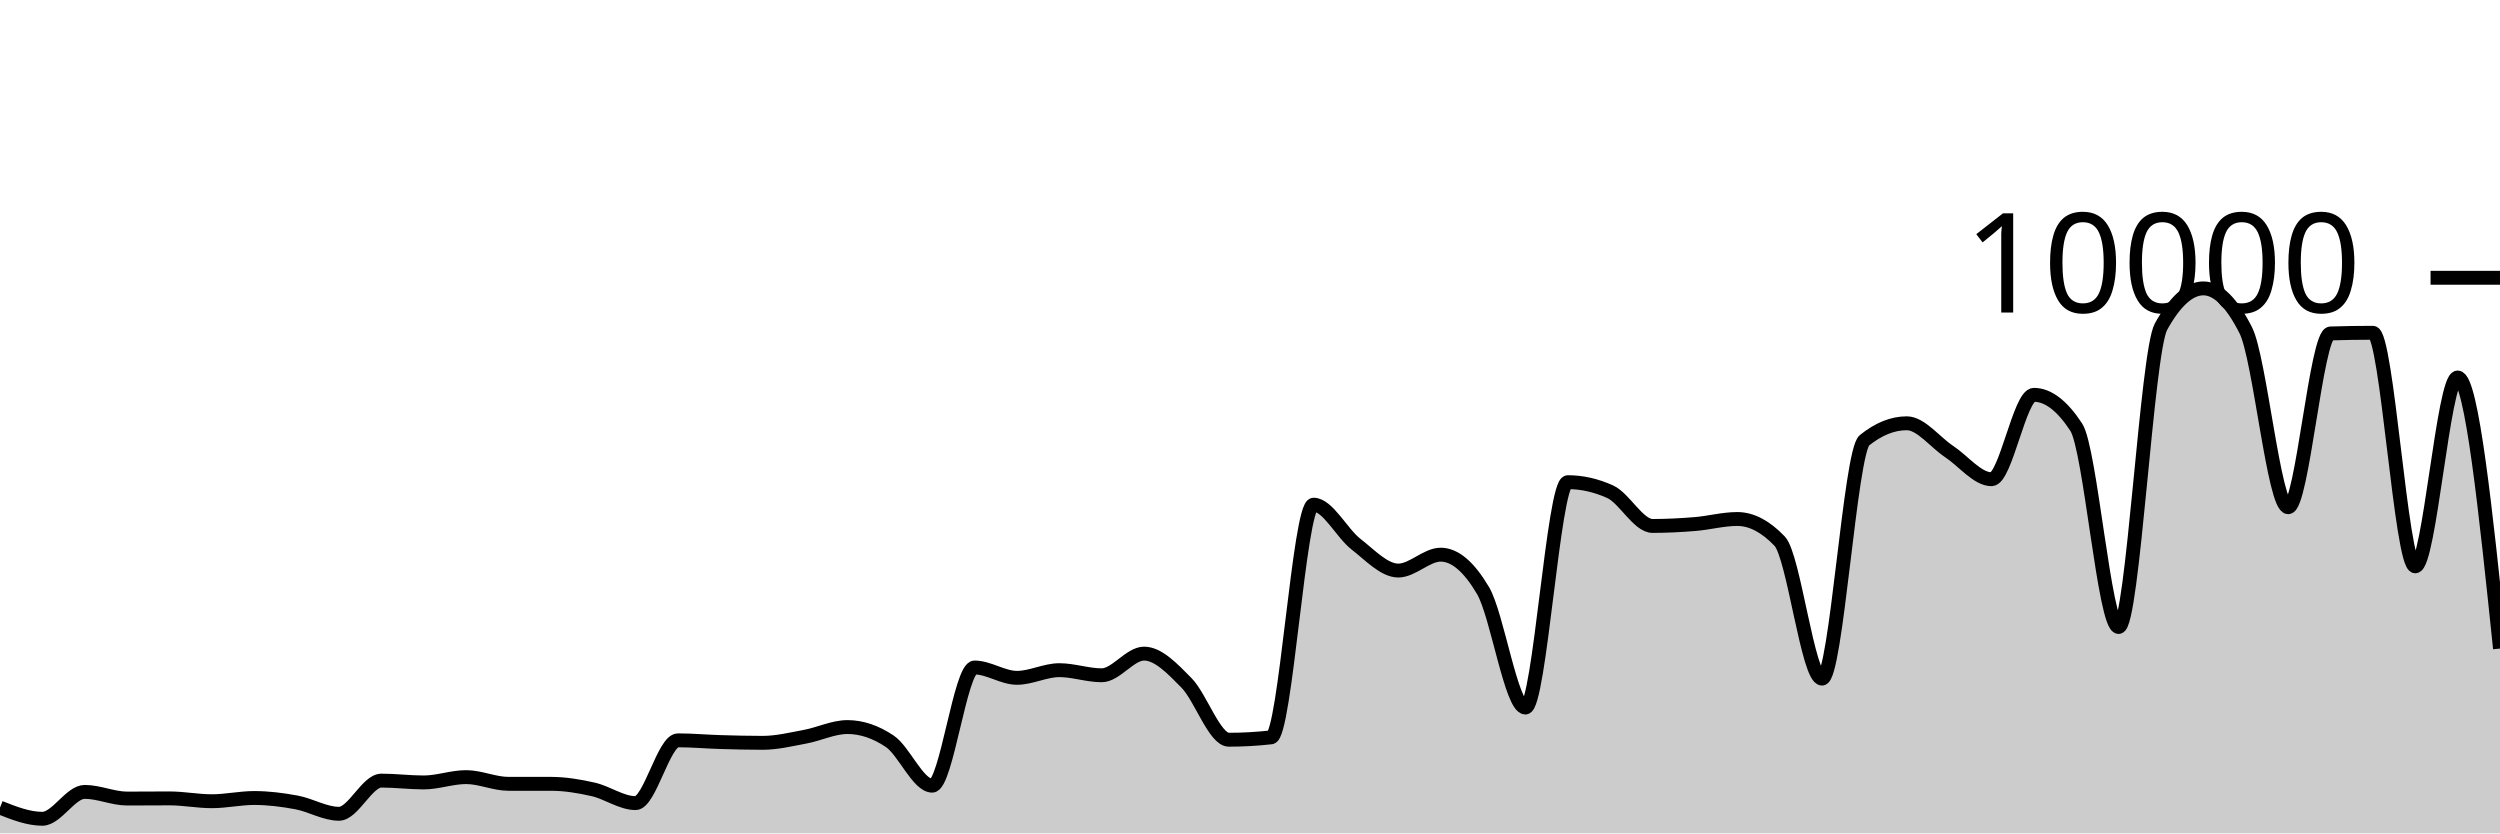
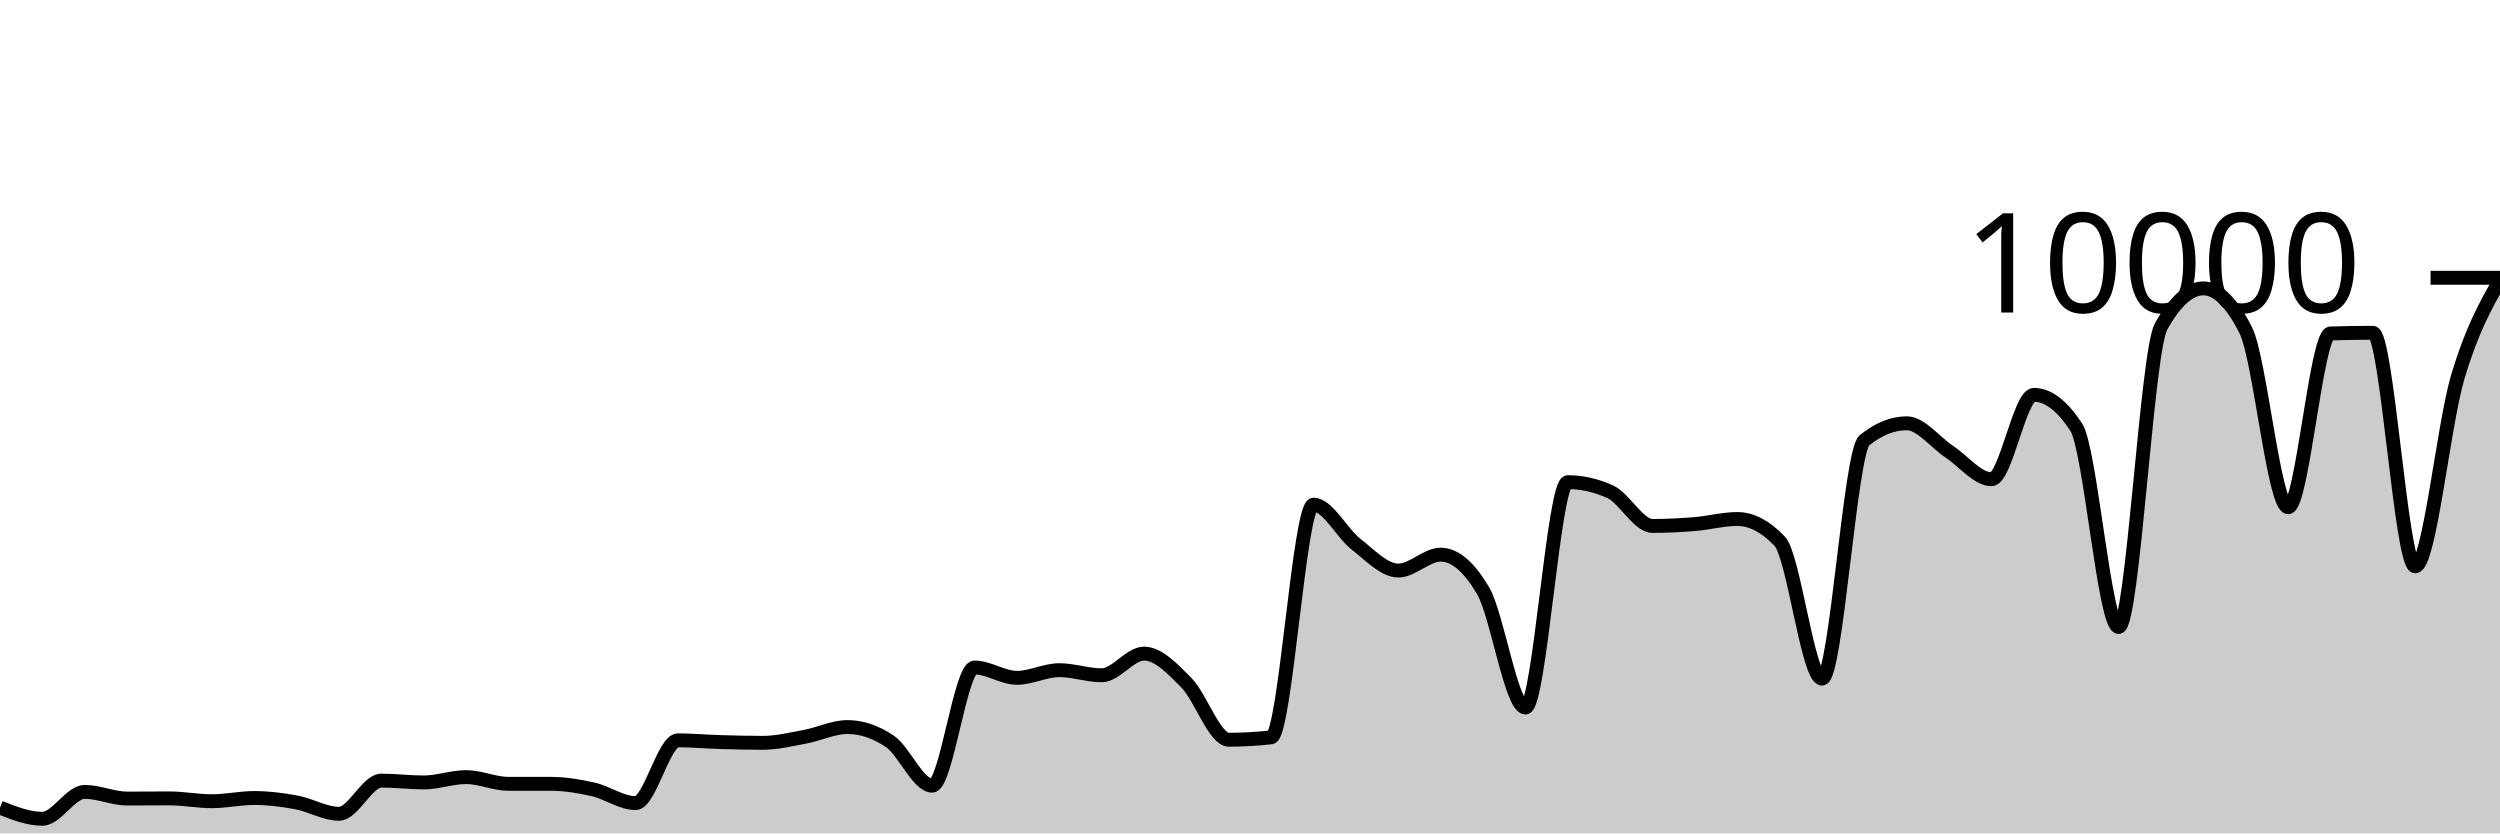
<svg xmlns="http://www.w3.org/2000/svg" viewBox="0 0 180 60">
  <g transform="translate(0,20)">
-     <path class="area" fill="rgba(0, 0, 0, 0.2)" d="M0,38.148C1.017,38.55,2.034,38.952,3.051,38.952C4.068,38.952,5.085,37.016,6.102,37.016C7.119,37.016,8.136,37.496,9.153,37.496C10.169,37.496,11.186,37.484,12.203,37.484C13.22,37.484,14.237,37.688,15.254,37.688C16.271,37.688,17.288,37.456,18.305,37.456C19.322,37.456,20.339,37.587,21.356,37.776C22.373,37.965,23.39,38.592,24.407,38.592C25.424,38.592,26.441,36.204,27.458,36.204C28.475,36.204,29.492,36.336,30.508,36.336C31.525,36.336,32.542,35.952,33.559,35.952C34.576,35.952,35.593,36.436,36.61,36.436C37.627,36.436,38.644,36.436,39.661,36.436C40.678,36.436,41.695,36.605,42.712,36.836C43.729,37.067,44.746,37.824,45.763,37.824C46.78,37.824,47.797,33.304,48.814,33.304C49.831,33.304,50.847,33.398,51.864,33.428C52.881,33.458,53.898,33.484,54.915,33.484C55.932,33.484,56.949,33.233,57.966,33.044C58.983,32.855,60,32.348,61.017,32.348C62.034,32.348,63.051,32.691,64.068,33.376C65.085,34.061,66.102,36.568,67.119,36.568C68.136,36.568,69.153,28.06,70.169,28.06C71.186,28.06,72.203,28.804,73.22,28.804C74.237,28.804,75.254,28.252,76.271,28.252C77.288,28.252,78.305,28.62,79.322,28.62C80.339,28.62,81.356,27.06,82.373,27.06C83.39,27.06,84.407,28.131,85.424,29.164C86.441,30.197,87.458,33.26,88.475,33.26C89.492,33.26,90.508,33.203,91.525,33.088C92.542,32.973,93.559,16.336,94.576,16.336C95.593,16.336,96.61,18.385,97.627,19.176C98.644,19.967,99.661,21.08,100.678,21.08C101.695,21.08,102.712,19.936,103.729,19.936C104.746,19.936,105.763,20.799,106.78,22.524C107.797,24.249,108.814,30.944,109.831,30.944C110.847,30.944,111.864,14.716,112.881,14.716C113.898,14.716,114.915,14.945,115.932,15.404C116.949,15.863,117.966,17.868,118.983,17.868C120,17.868,121.017,17.815,122.034,17.732C123.051,17.649,124.068,17.368,125.085,17.368C126.102,17.368,127.119,17.9,128.136,18.964C129.153,20.028,130.169,28.86,131.186,28.86C132.203,28.86,133.22,12.523,134.237,11.704C135.254,10.885,136.271,10.476,137.288,10.476C138.305,10.476,139.322,11.841,140.339,12.512C141.356,13.183,142.373,14.504,143.39,14.504C144.407,14.504,145.424,8.428,146.441,8.428C147.458,8.428,148.475,9.205,149.492,10.76C150.508,12.315,151.525,25.144,152.542,25.144C153.559,25.144,154.576,5.351,155.593,3.516C156.61,1.681,157.627,0.764,158.644,0.764C159.661,0.764,160.678,1.769,161.695,3.78C162.712,5.791,163.729,16.52,164.746,16.52C165.763,16.52,166.78,4.04,167.797,4.008C168.814,3.976,169.831,3.96,170.847,3.96C171.864,3.96,172.881,20.776,173.898,20.776C174.915,20.776,175.932,7.18,176.949,7.18C177.966,7.18,178.983,16.938,180,26.696L180,40C178.983,40,177.966,40,176.949,40C175.932,40,174.915,40,173.898,40C172.881,40,171.864,40,170.847,40C169.831,40,168.814,40,167.797,40C166.78,40,165.763,40,164.746,40C163.729,40,162.712,40,161.695,40C160.678,40,159.661,40,158.644,40C157.627,40,156.61,40,155.593,40C154.576,40,153.559,40,152.542,40C151.525,40,150.508,40,149.492,40C148.475,40,147.458,40,146.441,40C145.424,40,144.407,40,143.39,40C142.373,40,141.356,40,140.339,40C139.322,40,138.305,40,137.288,40C136.271,40,135.254,40,134.237,40C133.22,40,132.203,40,131.186,40C130.169,40,129.153,40,128.136,40C127.119,40,126.102,40,125.085,40C124.068,40,123.051,40,122.034,40C121.017,40,120,40,118.983,40C117.966,40,116.949,40,115.932,40C114.915,40,113.898,40,112.881,40C111.864,40,110.847,40,109.831,40C108.814,40,107.797,40,106.78,40C105.763,40,104.746,40,103.729,40C102.712,40,101.695,40,100.678,40C99.661,40,98.644,40,97.627,40C96.61,40,95.593,40,94.576,40C93.559,40,92.542,40,91.525,40C90.508,40,89.492,40,88.475,40C87.458,40,86.441,40,85.424,40C84.407,40,83.39,40,82.373,40C81.356,40,80.339,40,79.322,40C78.305,40,77.288,40,76.271,40C75.254,40,74.237,40,73.22,40C72.203,40,71.186,40,70.169,40C69.153,40,68.136,40,67.119,40C66.102,40,65.085,40,64.068,40C63.051,40,62.034,40,61.017,40C60,40,58.983,40,57.966,40C56.949,40,55.932,40,54.915,40C53.898,40,52.881,40,51.864,40C50.847,40,49.831,40,48.814,40C47.797,40,46.78,40,45.763,40C44.746,40,43.729,40,42.712,40C41.695,40,40.678,40,39.661,40C38.644,40,37.627,40,36.61,40C35.593,40,34.576,40,33.559,40C32.542,40,31.525,40,30.508,40C29.492,40,28.475,40,27.458,40C26.441,40,25.424,40,24.407,40C23.39,40,22.373,40,21.356,40C20.339,40,19.322,40,18.305,40C17.288,40,16.271,40,15.254,40C14.237,40,13.22,40,12.203,40C11.186,40,10.169,40,9.153,40C8.136,40,7.119,40,6.102,40C5.085,40,4.068,40,3.051,40C2.034,40,1.017,40,0,40Z" />
-     <path class="line" stroke="black" fill="none" d="M0,38.148C1.017,38.55,2.034,38.952,3.051,38.952C4.068,38.952,5.085,37.016,6.102,37.016C7.119,37.016,8.136,37.496,9.153,37.496C10.169,37.496,11.186,37.484,12.203,37.484C13.22,37.484,14.237,37.688,15.254,37.688C16.271,37.688,17.288,37.456,18.305,37.456C19.322,37.456,20.339,37.587,21.356,37.776C22.373,37.965,23.39,38.592,24.407,38.592C25.424,38.592,26.441,36.204,27.458,36.204C28.475,36.204,29.492,36.336,30.508,36.336C31.525,36.336,32.542,35.952,33.559,35.952C34.576,35.952,35.593,36.436,36.61,36.436C37.627,36.436,38.644,36.436,39.661,36.436C40.678,36.436,41.695,36.605,42.712,36.836C43.729,37.067,44.746,37.824,45.763,37.824C46.78,37.824,47.797,33.304,48.814,33.304C49.831,33.304,50.847,33.398,51.864,33.428C52.881,33.458,53.898,33.484,54.915,33.484C55.932,33.484,56.949,33.233,57.966,33.044C58.983,32.855,60,32.348,61.017,32.348C62.034,32.348,63.051,32.691,64.068,33.376C65.085,34.061,66.102,36.568,67.119,36.568C68.136,36.568,69.153,28.06,70.169,28.06C71.186,28.06,72.203,28.804,73.22,28.804C74.237,28.804,75.254,28.252,76.271,28.252C77.288,28.252,78.305,28.62,79.322,28.62C80.339,28.62,81.356,27.06,82.373,27.06C83.39,27.06,84.407,28.131,85.424,29.164C86.441,30.197,87.458,33.26,88.475,33.26C89.492,33.26,90.508,33.203,91.525,33.088C92.542,32.973,93.559,16.336,94.576,16.336C95.593,16.336,96.61,18.385,97.627,19.176C98.644,19.967,99.661,21.08,100.678,21.08C101.695,21.08,102.712,19.936,103.729,19.936C104.746,19.936,105.763,20.799,106.78,22.524C107.797,24.249,108.814,30.944,109.831,30.944C110.847,30.944,111.864,14.716,112.881,14.716C113.898,14.716,114.915,14.945,115.932,15.404C116.949,15.863,117.966,17.868,118.983,17.868C120,17.868,121.017,17.815,122.034,17.732C123.051,17.649,124.068,17.368,125.085,17.368C126.102,17.368,127.119,17.9,128.136,18.964C129.153,20.028,130.169,28.86,131.186,28.86C132.203,28.86,133.22,12.523,134.237,11.704C135.254,10.885,136.271,10.476,137.288,10.476C138.305,10.476,139.322,11.841,140.339,12.512C141.356,13.183,142.373,14.504,143.39,14.504C144.407,14.504,145.424,8.428,146.441,8.428C147.458,8.428,148.475,9.205,149.492,10.76C150.508,12.315,151.525,25.144,152.542,25.144C153.559,25.144,154.576,5.351,155.593,3.516C156.61,1.681,157.627,0.764,158.644,0.764C159.661,0.764,160.678,1.769,161.695,3.78C162.712,5.791,163.729,16.52,164.746,16.52C165.763,16.52,166.78,4.04,167.797,4.008C168.814,3.976,169.831,3.96,170.847,3.96C171.864,3.96,172.881,20.776,173.898,20.776C174.915,20.776,175.932,7.18,176.949,7.18C177.966,7.18,178.983,16.938,180,26.696" />
+     <path class="area" fill="rgba(0, 0, 0, 0.2)" d="M0,38.148C1.017,38.55,2.034,38.952,3.051,38.952C4.068,38.952,5.085,37.016,6.102,37.016C7.119,37.016,8.136,37.496,9.153,37.496C10.169,37.496,11.186,37.484,12.203,37.484C13.22,37.484,14.237,37.688,15.254,37.688C16.271,37.688,17.288,37.456,18.305,37.456C19.322,37.456,20.339,37.587,21.356,37.776C22.373,37.965,23.39,38.592,24.407,38.592C25.424,38.592,26.441,36.204,27.458,36.204C28.475,36.204,29.492,36.336,30.508,36.336C31.525,36.336,32.542,35.952,33.559,35.952C34.576,35.952,35.593,36.436,36.61,36.436C37.627,36.436,38.644,36.436,39.661,36.436C40.678,36.436,41.695,36.605,42.712,36.836C43.729,37.067,44.746,37.824,45.763,37.824C46.78,37.824,47.797,33.304,48.814,33.304C49.831,33.304,50.847,33.398,51.864,33.428C52.881,33.458,53.898,33.484,54.915,33.484C55.932,33.484,56.949,33.233,57.966,33.044C58.983,32.855,60,32.348,61.017,32.348C62.034,32.348,63.051,32.691,64.068,33.376C65.085,34.061,66.102,36.568,67.119,36.568C68.136,36.568,69.153,28.06,70.169,28.06C71.186,28.06,72.203,28.804,73.22,28.804C74.237,28.804,75.254,28.252,76.271,28.252C77.288,28.252,78.305,28.62,79.322,28.62C80.339,28.62,81.356,27.06,82.373,27.06C83.39,27.06,84.407,28.131,85.424,29.164C86.441,30.197,87.458,33.26,88.475,33.26C89.492,33.26,90.508,33.203,91.525,33.088C92.542,32.973,93.559,16.336,94.576,16.336C95.593,16.336,96.61,18.385,97.627,19.176C98.644,19.967,99.661,21.08,100.678,21.08C101.695,21.08,102.712,19.936,103.729,19.936C104.746,19.936,105.763,20.799,106.78,22.524C107.797,24.249,108.814,30.944,109.831,30.944C110.847,30.944,111.864,14.716,112.881,14.716C113.898,14.716,114.915,14.945,115.932,15.404C116.949,15.863,117.966,17.868,118.983,17.868C120,17.868,121.017,17.815,122.034,17.732C123.051,17.649,124.068,17.368,125.085,17.368C126.102,17.368,127.119,17.9,128.136,18.964C129.153,20.028,130.169,28.86,131.186,28.86C132.203,28.86,133.22,12.523,134.237,11.704C135.254,10.885,136.271,10.476,137.288,10.476C138.305,10.476,139.322,11.841,140.339,12.512C141.356,13.183,142.373,14.504,143.39,14.504C144.407,14.504,145.424,8.428,146.441,8.428C147.458,8.428,148.475,9.205,149.492,10.76C150.508,12.315,151.525,25.144,152.542,25.144C153.559,25.144,154.576,5.351,155.593,3.516C156.61,1.681,157.627,0.764,158.644,0.764C159.661,0.764,160.678,1.769,161.695,3.78C162.712,5.791,163.729,16.52,164.746,16.52C165.763,16.52,166.78,4.04,167.797,4.008C168.814,3.976,169.831,3.96,170.847,3.96C171.864,3.96,172.881,20.776,173.898,20.776C174.915,20.776,175.932,10.615,176.949,7.18C177.966,3.745,178.983,1.957,180,0.168L180,40C178.983,40,177.966,40,176.949,40C175.932,40,174.915,40,173.898,40C172.881,40,171.864,40,170.847,40C169.831,40,168.814,40,167.797,40C166.78,40,165.763,40,164.746,40C163.729,40,162.712,40,161.695,40C160.678,40,159.661,40,158.644,40C157.627,40,156.61,40,155.593,40C154.576,40,153.559,40,152.542,40C151.525,40,150.508,40,149.492,40C148.475,40,147.458,40,146.441,40C145.424,40,144.407,40,143.39,40C142.373,40,141.356,40,140.339,40C139.322,40,138.305,40,137.288,40C136.271,40,135.254,40,134.237,40C133.22,40,132.203,40,131.186,40C130.169,40,129.153,40,128.136,40C127.119,40,126.102,40,125.085,40C124.068,40,123.051,40,122.034,40C121.017,40,120,40,118.983,40C117.966,40,116.949,40,115.932,40C114.915,40,113.898,40,112.881,40C111.864,40,110.847,40,109.831,40C108.814,40,107.797,40,106.78,40C105.763,40,104.746,40,103.729,40C102.712,40,101.695,40,100.678,40C99.661,40,98.644,40,97.627,40C96.61,40,95.593,40,94.576,40C93.559,40,92.542,40,91.525,40C90.508,40,89.492,40,88.475,40C87.458,40,86.441,40,85.424,40C84.407,40,83.39,40,82.373,40C81.356,40,80.339,40,79.322,40C78.305,40,77.288,40,76.271,40C75.254,40,74.237,40,73.22,40C72.203,40,71.186,40,70.169,40C69.153,40,68.136,40,67.119,40C66.102,40,65.085,40,64.068,40C63.051,40,62.034,40,61.017,40C60,40,58.983,40,57.966,40C56.949,40,55.932,40,54.915,40C53.898,40,52.881,40,51.864,40C50.847,40,49.831,40,48.814,40C47.797,40,46.78,40,45.763,40C44.746,40,43.729,40,42.712,40C41.695,40,40.678,40,39.661,40C38.644,40,37.627,40,36.61,40C35.593,40,34.576,40,33.559,40C32.542,40,31.525,40,30.508,40C29.492,40,28.475,40,27.458,40C26.441,40,25.424,40,24.407,40C23.39,40,22.373,40,21.356,40C20.339,40,19.322,40,18.305,40C17.288,40,16.271,40,15.254,40C14.237,40,13.22,40,12.203,40C11.186,40,10.169,40,9.153,40C8.136,40,7.119,40,6.102,40C5.085,40,4.068,40,3.051,40C2.034,40,1.017,40,0,40Z" />
+     <path class="line" stroke="black" fill="none" d="M0,38.148C1.017,38.55,2.034,38.952,3.051,38.952C4.068,38.952,5.085,37.016,6.102,37.016C7.119,37.016,8.136,37.496,9.153,37.496C10.169,37.496,11.186,37.484,12.203,37.484C13.22,37.484,14.237,37.688,15.254,37.688C16.271,37.688,17.288,37.456,18.305,37.456C19.322,37.456,20.339,37.587,21.356,37.776C22.373,37.965,23.39,38.592,24.407,38.592C25.424,38.592,26.441,36.204,27.458,36.204C28.475,36.204,29.492,36.336,30.508,36.336C31.525,36.336,32.542,35.952,33.559,35.952C34.576,35.952,35.593,36.436,36.61,36.436C37.627,36.436,38.644,36.436,39.661,36.436C40.678,36.436,41.695,36.605,42.712,36.836C43.729,37.067,44.746,37.824,45.763,37.824C46.78,37.824,47.797,33.304,48.814,33.304C49.831,33.304,50.847,33.398,51.864,33.428C52.881,33.458,53.898,33.484,54.915,33.484C55.932,33.484,56.949,33.233,57.966,33.044C58.983,32.855,60,32.348,61.017,32.348C62.034,32.348,63.051,32.691,64.068,33.376C65.085,34.061,66.102,36.568,67.119,36.568C68.136,36.568,69.153,28.06,70.169,28.06C71.186,28.06,72.203,28.804,73.22,28.804C74.237,28.804,75.254,28.252,76.271,28.252C77.288,28.252,78.305,28.62,79.322,28.62C80.339,28.62,81.356,27.06,82.373,27.06C83.39,27.06,84.407,28.131,85.424,29.164C86.441,30.197,87.458,33.26,88.475,33.26C89.492,33.26,90.508,33.203,91.525,33.088C92.542,32.973,93.559,16.336,94.576,16.336C95.593,16.336,96.61,18.385,97.627,19.176C98.644,19.967,99.661,21.08,100.678,21.08C101.695,21.08,102.712,19.936,103.729,19.936C104.746,19.936,105.763,20.799,106.78,22.524C107.797,24.249,108.814,30.944,109.831,30.944C110.847,30.944,111.864,14.716,112.881,14.716C113.898,14.716,114.915,14.945,115.932,15.404C116.949,15.863,117.966,17.868,118.983,17.868C120,17.868,121.017,17.815,122.034,17.732C123.051,17.649,124.068,17.368,125.085,17.368C126.102,17.368,127.119,17.9,128.136,18.964C129.153,20.028,130.169,28.86,131.186,28.86C132.203,28.86,133.22,12.523,134.237,11.704C135.254,10.885,136.271,10.476,137.288,10.476C138.305,10.476,139.322,11.841,140.339,12.512C141.356,13.183,142.373,14.504,143.39,14.504C144.407,14.504,145.424,8.428,146.441,8.428C147.458,8.428,148.475,9.205,149.492,10.76C150.508,12.315,151.525,25.144,152.542,25.144C153.559,25.144,154.576,5.351,155.593,3.516C156.61,1.681,157.627,0.764,158.644,0.764C159.661,0.764,160.678,1.769,161.695,3.78C162.712,5.791,163.729,16.52,164.746,16.52C165.763,16.52,166.78,4.04,167.797,4.008C168.814,3.976,169.831,3.96,170.847,3.96C171.864,3.96,172.881,20.776,173.898,20.776C174.915,20.776,175.932,10.615,176.949,7.18C177.966,3.745,178.983,1.957,180,0.168" />
    <path class="axis-ceiling" stroke-width="1" stroke="black" fill="none" d="M175,0L180,0" />
    <text class="axis-ceiling-label" font-family="sans-serif" text-anchor="end" font-size="10px" x="170" y="2.5">10000</text>
  </g>
</svg>
